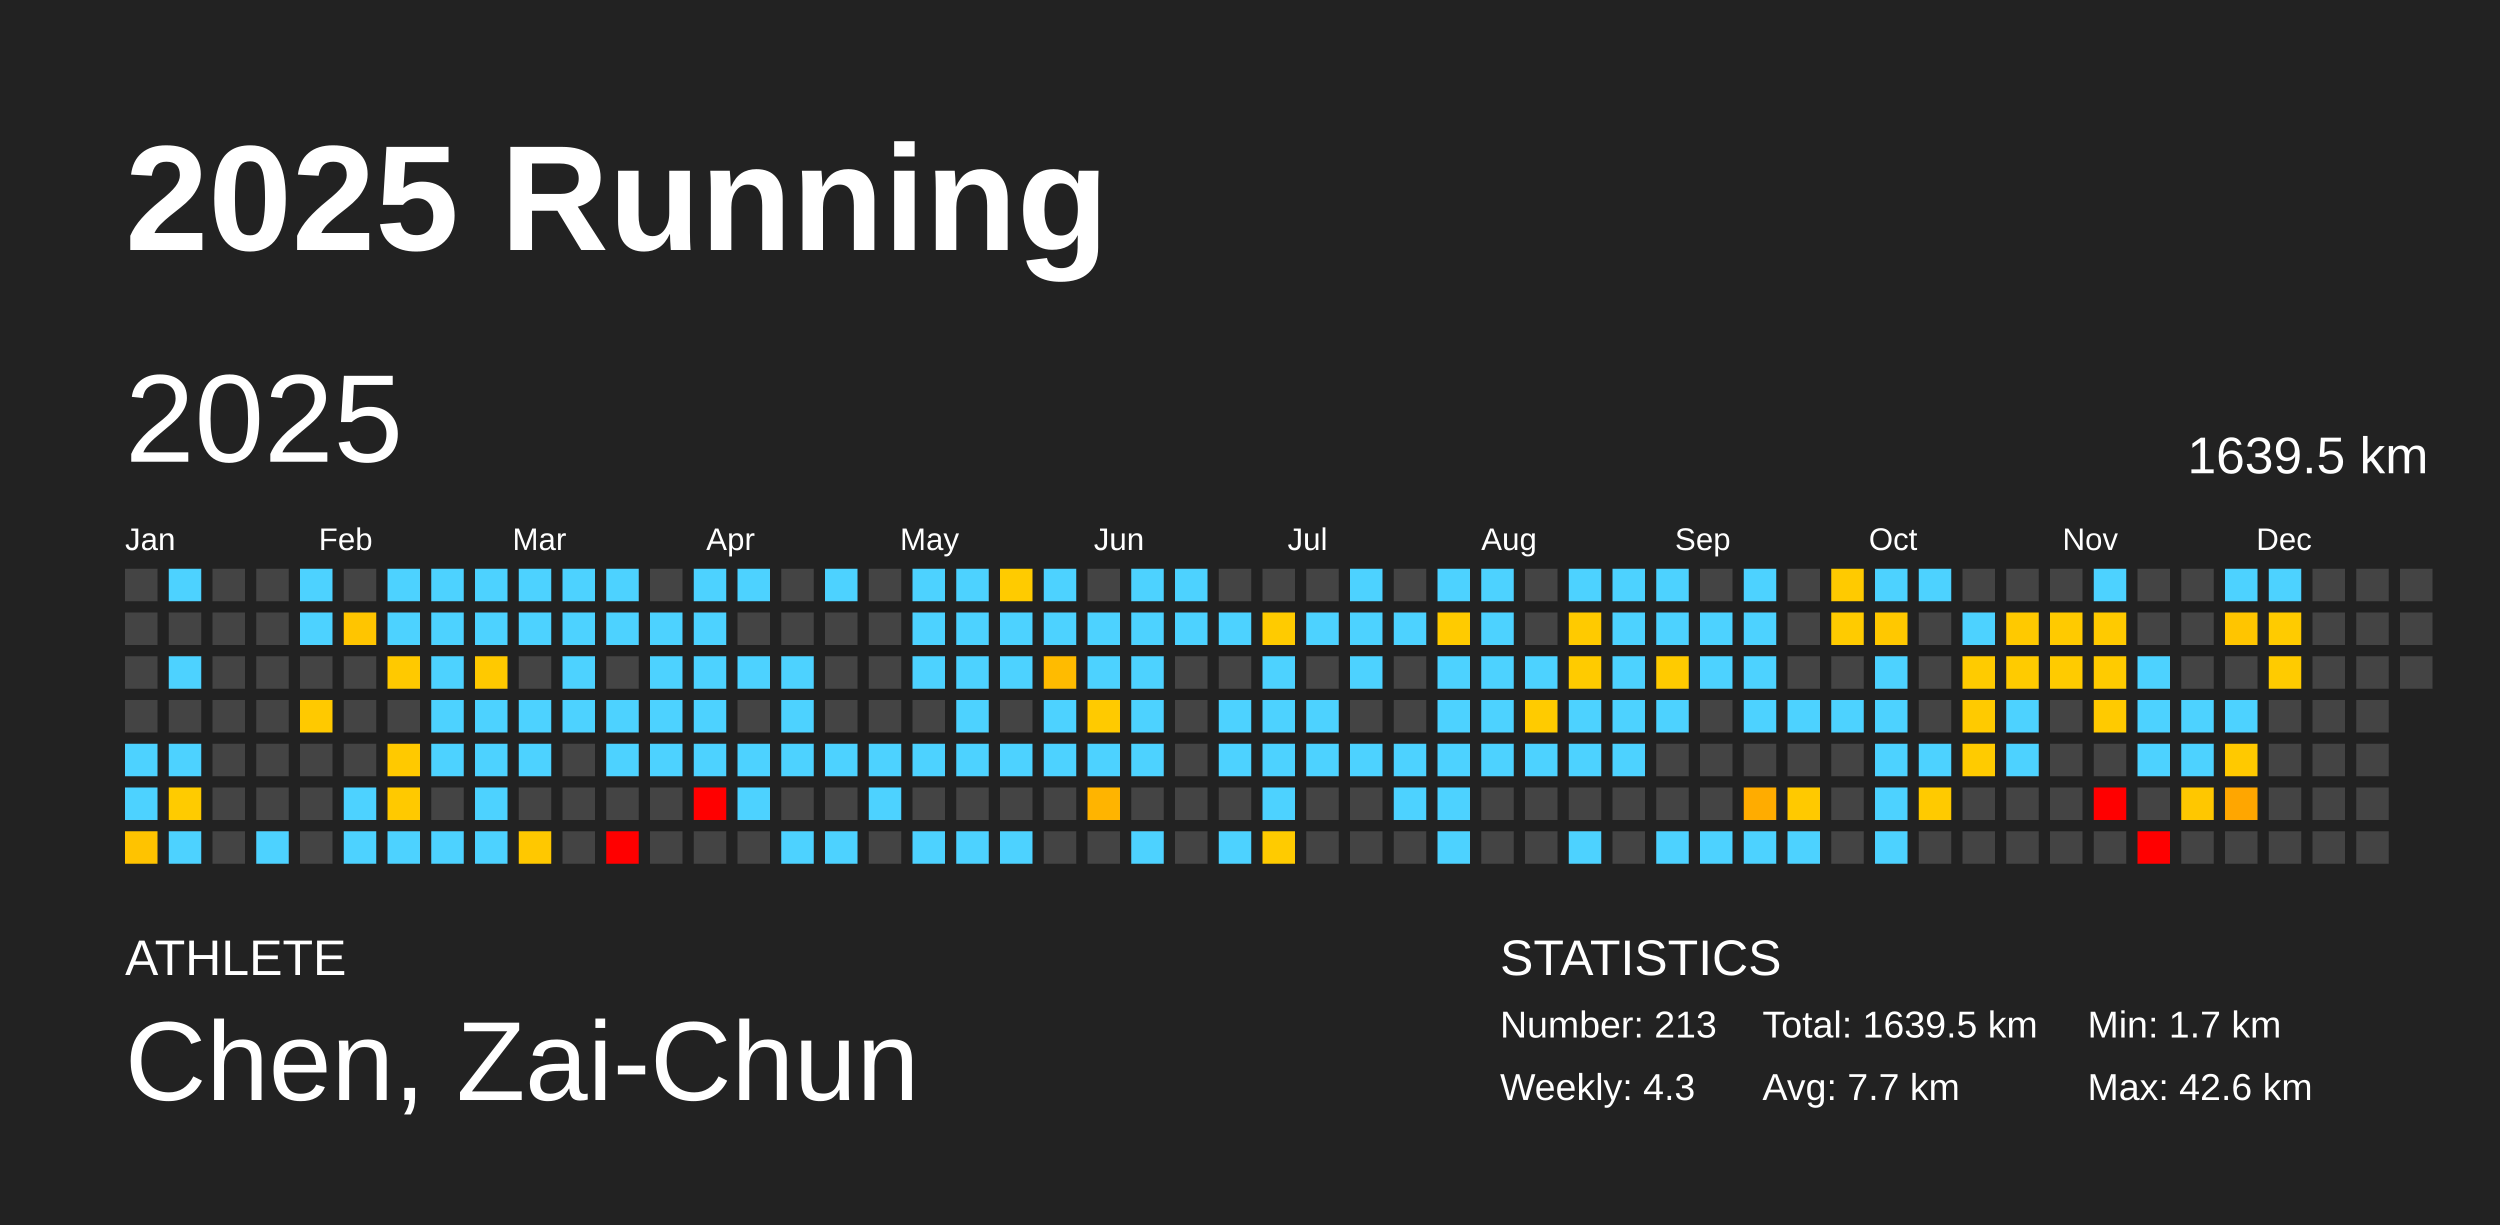
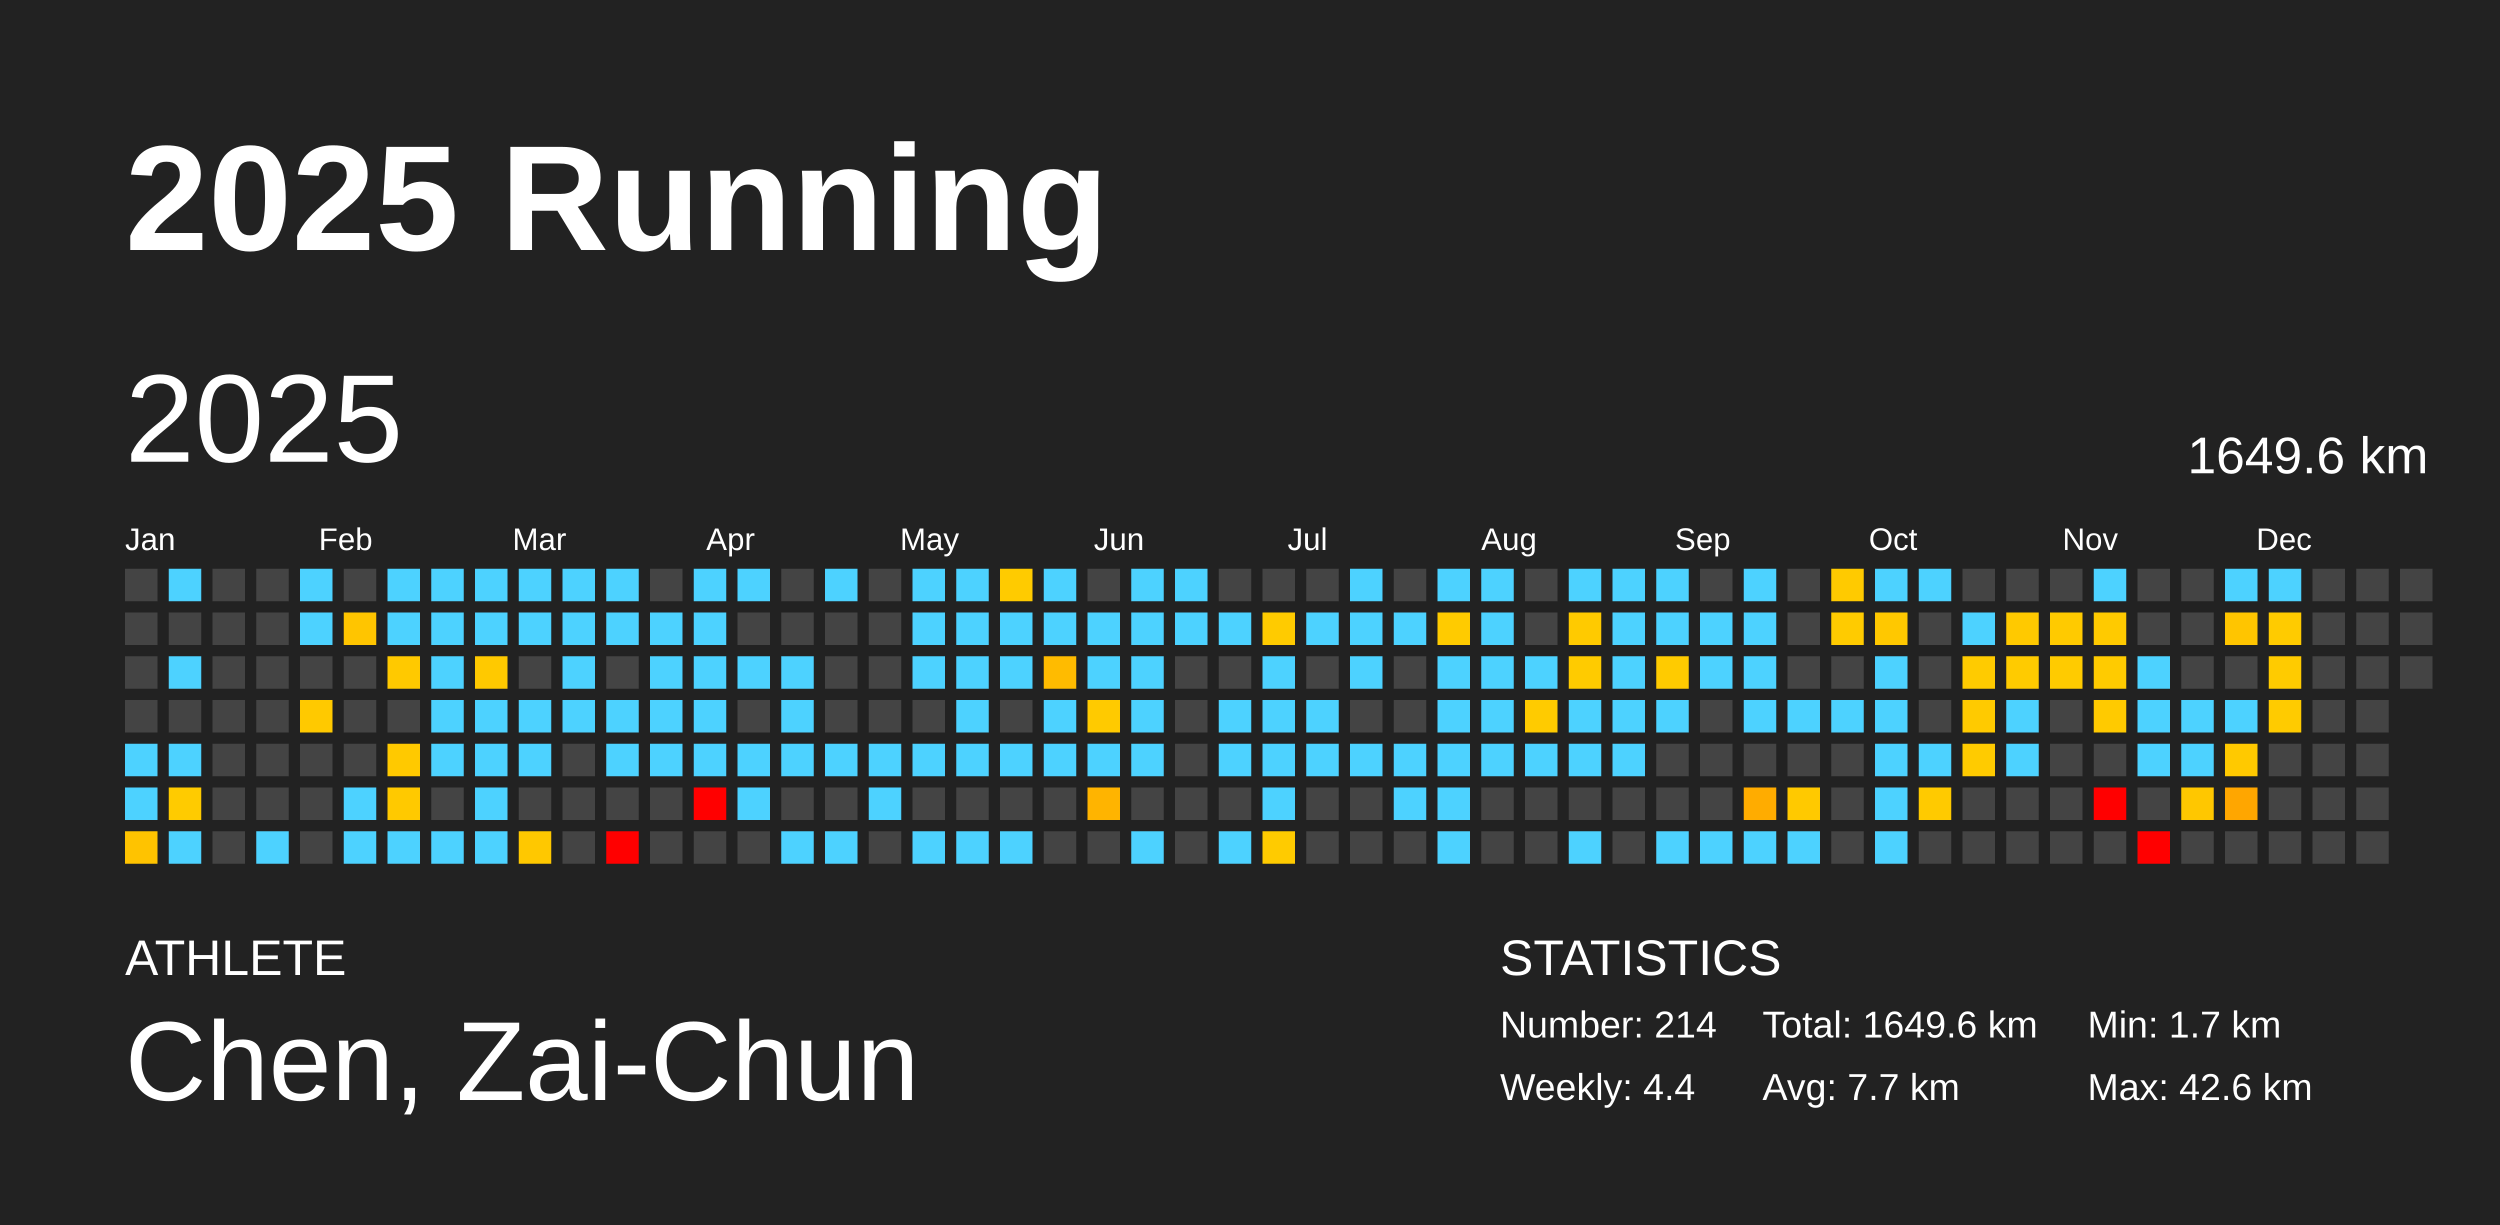
<svg xmlns="http://www.w3.org/2000/svg" baseProfile="full" height="98mm" version="1.1" viewBox="0,0,200,98" width="200mm">
  <defs />
  <rect fill="#222222" height="98" width="200" x="0" y="0" />
  <text fill="#FFFFFF" style="font-size:12px; font-family:Arial; font-weight:bold;" x="10" y="20">2025 Running</text>
  <text fill="#FFFFFF" style="font-size:4px; font-family:Arial" x="10" y="78">ATHLETE</text>
  <text fill="#FFFFFF" style="font-size:9px; font-family:Arial" x="10" y="88">Chen, Zai-Chun</text>
  <text fill="#FFFFFF" style="font-size:4px; font-family:Arial" x="120" y="78">STATISTICS</text>
-   <text fill="#FFFFFF" style="font-size:3px; font-family:Arial" x="120" y="83">Number: 213</text>
-   <text fill="#FFFFFF" style="font-size:3px; font-family:Arial" x="120" y="88">Weekly: 4.3</text>
-   <text fill="#FFFFFF" style="font-size:3px; font-family:Arial" x="141" y="83">Total: 1639.5 km</text>
+   <text fill="#FFFFFF" style="font-size:3px; font-family:Arial" x="120" y="83">Number: 214</text>
+   <text fill="#FFFFFF" style="font-size:3px; font-family:Arial" x="120" y="88">Weekly: 4.4</text>
+   <text fill="#FFFFFF" style="font-size:3px; font-family:Arial" x="141" y="83">Total: 1649.6 km</text>
  <text fill="#FFFFFF" style="font-size:3px; font-family:Arial" x="141" y="88">Avg: 7.7 km</text>
  <text fill="#FFFFFF" style="font-size:3px; font-family:Arial" x="167" y="83">Min: 1.7 km</text>
  <text fill="#FFFFFF" style="font-size:3px; font-family:Arial" x="167" y="88">Max: 42.6 km</text>
  <text dominant-baseline="hanging" fill="#FFFFFF" style="font-size:10.0px; font-family:Arial;" x="10" y="30">2025</text>
-   <text dominant-baseline="hanging" fill="#FFFFFF" style="font-size:4.125px; font-family:Arial;" x="175" y="35">1639.5 km</text>
+   <text dominant-baseline="hanging" fill="#FFFFFF" style="font-size:4.125px; font-family:Arial;" x="175" y="35">1649.6 km</text>
  <text fill="#FFFFFF" style="font-size:2.5px; font-family:Arial" x="10.0" y="44">Jan</text>
  <text fill="#FFFFFF" style="font-size:2.5px; font-family:Arial" x="25.5" y="44">Feb</text>
  <text fill="#FFFFFF" style="font-size:2.5px; font-family:Arial" x="41.0" y="44">Mar</text>
  <text fill="#FFFFFF" style="font-size:2.5px; font-family:Arial" x="56.5" y="44">Apr</text>
  <text fill="#FFFFFF" style="font-size:2.5px; font-family:Arial" x="72.0" y="44">May</text>
  <text fill="#FFFFFF" style="font-size:2.5px; font-family:Arial" x="87.5" y="44">Jun</text>
  <text fill="#FFFFFF" style="font-size:2.5px; font-family:Arial" x="103.0" y="44">Jul</text>
  <text fill="#FFFFFF" style="font-size:2.5px; font-family:Arial" x="118.5" y="44">Aug</text>
  <text fill="#FFFFFF" style="font-size:2.5px; font-family:Arial" x="134.0" y="44">Sep</text>
  <text fill="#FFFFFF" style="font-size:2.5px; font-family:Arial" x="149.5" y="44">Oct</text>
  <text fill="#FFFFFF" style="font-size:2.5px; font-family:Arial" x="165.0" y="44">Nov</text>
  <text fill="#FFFFFF" style="font-size:2.5px; font-family:Arial" x="180.5" y="44">Dec</text>
  <rect fill="#444444" height="2.6" width="2.6" x="10.0" y="45.5" />
  <rect fill="#444444" height="2.6" width="2.6" x="10.0" y="49.0" />
  <rect fill="#444444" height="2.6" width="2.6" x="10.0" y="52.5" />
  <rect fill="#444444" height="2.6" width="2.6" x="10.0" y="56.0" />
  <rect fill="#4dd2ff" height="2.6" width="2.6" x="10.0" y="59.5" />
  <rect fill="#4dd2ff" height="2.6" width="2.6" x="10.0" y="63.0" />
  <rect fill="#ffc300" height="2.6" width="2.6" x="10.0" y="66.5" />
  <rect fill="#4dd2ff" height="2.6" width="2.6" x="13.5" y="45.5" />
  <rect fill="#444444" height="2.6" width="2.6" x="13.5" y="49.0" />
  <rect fill="#4dd2ff" height="2.6" width="2.6" x="13.5" y="52.5" />
  <rect fill="#444444" height="2.6" width="2.6" x="13.5" y="56.0" />
  <rect fill="#4dd2ff" height="2.6" width="2.6" x="13.5" y="59.5" />
  <rect fill="#ffcb00" height="2.6" width="2.6" x="13.5" y="63.0" />
  <rect fill="#4dd2ff" height="2.6" width="2.6" x="13.5" y="66.5" />
  <rect fill="#444444" height="2.6" width="2.6" x="17.0" y="45.5" />
  <rect fill="#444444" height="2.6" width="2.6" x="17.0" y="49.0" />
  <rect fill="#444444" height="2.6" width="2.6" x="17.0" y="52.5" />
  <rect fill="#444444" height="2.6" width="2.6" x="17.0" y="56.0" />
  <rect fill="#444444" height="2.6" width="2.6" x="17.0" y="59.5" />
  <rect fill="#444444" height="2.6" width="2.6" x="17.0" y="63.0" />
  <rect fill="#444444" height="2.6" width="2.6" x="17.0" y="66.5" />
  <rect fill="#444444" height="2.6" width="2.6" x="20.5" y="45.5" />
  <rect fill="#444444" height="2.6" width="2.6" x="20.5" y="49.0" />
  <rect fill="#444444" height="2.6" width="2.6" x="20.5" y="52.5" />
  <rect fill="#444444" height="2.6" width="2.6" x="20.5" y="56.0" />
  <rect fill="#444444" height="2.6" width="2.6" x="20.5" y="59.5" />
  <rect fill="#444444" height="2.6" width="2.6" x="20.5" y="63.0" />
  <rect fill="#4dd2ff" height="2.6" width="2.6" x="20.5" y="66.5" />
  <rect fill="#4dd2ff" height="2.6" width="2.6" x="24.0" y="45.5" />
  <rect fill="#4dd2ff" height="2.6" width="2.6" x="24.0" y="49.0" />
  <rect fill="#444444" height="2.6" width="2.6" x="24.0" y="52.5" />
  <rect fill="#ffc900" height="2.6" width="2.6" x="24.0" y="56.0" />
  <rect fill="#444444" height="2.6" width="2.6" x="24.0" y="59.5" />
  <rect fill="#444444" height="2.6" width="2.6" x="24.0" y="63.0" />
  <rect fill="#444444" height="2.6" width="2.6" x="24.0" y="66.5" />
  <rect fill="#444444" height="2.6" width="2.6" x="27.5" y="45.5" />
  <rect fill="#ffc500" height="2.6" width="2.6" x="27.5" y="49.0" />
  <rect fill="#444444" height="2.6" width="2.6" x="27.5" y="52.5" />
  <rect fill="#444444" height="2.6" width="2.6" x="27.5" y="56.0" />
  <rect fill="#444444" height="2.6" width="2.6" x="27.5" y="59.5" />
  <rect fill="#4dd2ff" height="2.6" width="2.6" x="27.5" y="63.0" />
  <rect fill="#4dd2ff" height="2.6" width="2.6" x="27.5" y="66.5" />
  <rect fill="#4dd2ff" height="2.6" width="2.6" x="31.0" y="45.5" />
  <rect fill="#4dd2ff" height="2.6" width="2.6" x="31.0" y="49.0" />
  <rect fill="#ffc900" height="2.6" width="2.6" x="31.0" y="52.5" />
  <rect fill="#444444" height="2.6" width="2.6" x="31.0" y="56.0" />
  <rect fill="#ffc900" height="2.6" width="2.6" x="31.0" y="59.5" />
  <rect fill="#ffc900" height="2.6" width="2.6" x="31.0" y="63.0" />
  <rect fill="#4dd2ff" height="2.6" width="2.6" x="31.0" y="66.5" />
  <rect fill="#4dd2ff" height="2.6" width="2.6" x="34.5" y="45.5" />
  <rect fill="#4dd2ff" height="2.6" width="2.6" x="34.5" y="49.0" />
  <rect fill="#4dd2ff" height="2.6" width="2.6" x="34.5" y="52.5" />
  <rect fill="#4dd2ff" height="2.6" width="2.6" x="34.5" y="56.0" />
  <rect fill="#4dd2ff" height="2.6" width="2.6" x="34.5" y="59.5" />
  <rect fill="#444444" height="2.6" width="2.6" x="34.5" y="63.0" />
  <rect fill="#4dd2ff" height="2.6" width="2.6" x="34.5" y="66.5" />
  <rect fill="#4dd2ff" height="2.6" width="2.6" x="38.0" y="45.5" />
  <rect fill="#4dd2ff" height="2.6" width="2.6" x="38.0" y="49.0" />
  <rect fill="#ffc900" height="2.6" width="2.6" x="38.0" y="52.5" />
  <rect fill="#4dd2ff" height="2.6" width="2.6" x="38.0" y="56.0" />
  <rect fill="#4dd2ff" height="2.6" width="2.6" x="38.0" y="59.5" />
  <rect fill="#4dd2ff" height="2.6" width="2.6" x="38.0" y="63.0" />
  <rect fill="#4dd2ff" height="2.6" width="2.6" x="38.0" y="66.5" />
  <rect fill="#4dd2ff" height="2.6" width="2.6" x="41.5" y="45.5" />
  <rect fill="#4dd2ff" height="2.6" width="2.6" x="41.5" y="49.0" />
  <rect fill="#444444" height="2.6" width="2.6" x="41.5" y="52.5" />
  <rect fill="#4dd2ff" height="2.6" width="2.6" x="41.5" y="56.0" />
  <rect fill="#4dd2ff" height="2.6" width="2.6" x="41.5" y="59.5" />
  <rect fill="#444444" height="2.6" width="2.6" x="41.5" y="63.0" />
  <rect fill="#ffc800" height="2.6" width="2.6" x="41.5" y="66.5" />
  <rect fill="#4dd2ff" height="2.6" width="2.6" x="45.0" y="45.5" />
  <rect fill="#4dd2ff" height="2.6" width="2.6" x="45.0" y="49.0" />
  <rect fill="#4dd2ff" height="2.6" width="2.6" x="45.0" y="52.5" />
  <rect fill="#4dd2ff" height="2.6" width="2.6" x="45.0" y="56.0" />
  <rect fill="#444444" height="2.6" width="2.6" x="45.0" y="59.5" />
  <rect fill="#444444" height="2.6" width="2.6" x="45.0" y="63.0" />
  <rect fill="#444444" height="2.6" width="2.6" x="45.0" y="66.5" />
  <rect fill="#4dd2ff" height="2.6" width="2.6" x="48.5" y="45.5" />
  <rect fill="#4dd2ff" height="2.6" width="2.6" x="48.5" y="49.0" />
  <rect fill="#444444" height="2.6" width="2.6" x="48.5" y="52.5" />
  <rect fill="#4dd2ff" height="2.6" width="2.6" x="48.5" y="56.0" />
  <rect fill="#4dd2ff" height="2.6" width="2.6" x="48.5" y="59.5" />
  <rect fill="#444444" height="2.6" width="2.6" x="48.5" y="63.0" />
  <rect fill="red" height="2.6" width="2.6" x="48.5" y="66.5" />
  <rect fill="#444444" height="2.6" width="2.6" x="52.0" y="45.5" />
  <rect fill="#4dd2ff" height="2.6" width="2.6" x="52.0" y="49.0" />
  <rect fill="#4dd2ff" height="2.6" width="2.6" x="52.0" y="52.5" />
  <rect fill="#4dd2ff" height="2.6" width="2.6" x="52.0" y="56.0" />
  <rect fill="#4dd2ff" height="2.6" width="2.6" x="52.0" y="59.5" />
  <rect fill="#444444" height="2.6" width="2.6" x="52.0" y="63.0" />
  <rect fill="#444444" height="2.6" width="2.6" x="52.0" y="66.5" />
  <rect fill="#4dd2ff" height="2.6" width="2.6" x="55.5" y="45.5" />
  <rect fill="#4dd2ff" height="2.6" width="2.6" x="55.5" y="49.0" />
  <rect fill="#4dd2ff" height="2.6" width="2.6" x="55.5" y="52.5" />
  <rect fill="#4dd2ff" height="2.6" width="2.6" x="55.5" y="56.0" />
  <rect fill="#4dd2ff" height="2.6" width="2.6" x="55.5" y="59.5" />
  <rect fill="red" height="2.6" width="2.6" x="55.5" y="63.0" />
  <rect fill="#444444" height="2.6" width="2.6" x="55.5" y="66.5" />
  <rect fill="#4dd2ff" height="2.6" width="2.6" x="59.0" y="45.5" />
  <rect fill="#444444" height="2.6" width="2.6" x="59.0" y="49.0" />
  <rect fill="#4dd2ff" height="2.6" width="2.6" x="59.0" y="52.5" />
  <rect fill="#444444" height="2.6" width="2.6" x="59.0" y="56.0" />
  <rect fill="#4dd2ff" height="2.6" width="2.6" x="59.0" y="59.5" />
  <rect fill="#4dd2ff" height="2.6" width="2.6" x="59.0" y="63.0" />
  <rect fill="#444444" height="2.6" width="2.6" x="59.0" y="66.5" />
  <rect fill="#444444" height="2.6" width="2.6" x="62.5" y="45.5" />
  <rect fill="#444444" height="2.6" width="2.6" x="62.5" y="49.0" />
  <rect fill="#4dd2ff" height="2.6" width="2.6" x="62.5" y="52.5" />
  <rect fill="#4dd2ff" height="2.6" width="2.6" x="62.5" y="56.0" />
  <rect fill="#4dd2ff" height="2.6" width="2.6" x="62.5" y="59.5" />
  <rect fill="#444444" height="2.6" width="2.6" x="62.5" y="63.0" />
  <rect fill="#4dd2ff" height="2.6" width="2.6" x="62.5" y="66.5" />
  <rect fill="#4dd2ff" height="2.6" width="2.6" x="66.0" y="45.5" />
  <rect fill="#444444" height="2.6" width="2.6" x="66.0" y="49.0" />
  <rect fill="#444444" height="2.6" width="2.6" x="66.0" y="52.5" />
  <rect fill="#444444" height="2.6" width="2.6" x="66.0" y="56.0" />
  <rect fill="#4dd2ff" height="2.6" width="2.6" x="66.0" y="59.5" />
  <rect fill="#444444" height="2.6" width="2.6" x="66.0" y="63.0" />
  <rect fill="#4dd2ff" height="2.6" width="2.6" x="66.0" y="66.5" />
  <rect fill="#444444" height="2.6" width="2.6" x="69.5" y="45.5" />
  <rect fill="#444444" height="2.6" width="2.6" x="69.5" y="49.0" />
  <rect fill="#444444" height="2.6" width="2.6" x="69.5" y="52.5" />
  <rect fill="#444444" height="2.6" width="2.6" x="69.5" y="56.0" />
  <rect fill="#4dd2ff" height="2.6" width="2.6" x="69.5" y="59.5" />
  <rect fill="#4dd2ff" height="2.6" width="2.6" x="69.5" y="63.0" />
  <rect fill="#444444" height="2.6" width="2.6" x="69.5" y="66.5" />
  <rect fill="#4dd2ff" height="2.6" width="2.6" x="73.0" y="45.5" />
  <rect fill="#4dd2ff" height="2.6" width="2.6" x="73.0" y="49.0" />
  <rect fill="#4dd2ff" height="2.6" width="2.6" x="73.0" y="52.5" />
  <rect fill="#444444" height="2.6" width="2.6" x="73.0" y="56.0" />
  <rect fill="#4dd2ff" height="2.6" width="2.6" x="73.0" y="59.5" />
  <rect fill="#444444" height="2.6" width="2.6" x="73.0" y="63.0" />
  <rect fill="#4dd2ff" height="2.6" width="2.6" x="73.0" y="66.5" />
  <rect fill="#4dd2ff" height="2.6" width="2.6" x="76.5" y="45.5" />
  <rect fill="#4dd2ff" height="2.6" width="2.6" x="76.5" y="49.0" />
  <rect fill="#4dd2ff" height="2.6" width="2.6" x="76.5" y="52.5" />
  <rect fill="#4dd2ff" height="2.6" width="2.6" x="76.5" y="56.0" />
  <rect fill="#4dd2ff" height="2.6" width="2.6" x="76.5" y="59.5" />
  <rect fill="#444444" height="2.6" width="2.6" x="76.5" y="63.0" />
  <rect fill="#4dd2ff" height="2.6" width="2.6" x="76.5" y="66.5" />
  <rect fill="#ffcb00" height="2.6" width="2.6" x="80.0" y="45.5" />
  <rect fill="#4dd2ff" height="2.6" width="2.6" x="80.0" y="49.0" />
  <rect fill="#4dd2ff" height="2.6" width="2.6" x="80.0" y="52.5" />
  <rect fill="#444444" height="2.6" width="2.6" x="80.0" y="56.0" />
  <rect fill="#4dd2ff" height="2.6" width="2.6" x="80.0" y="59.5" />
  <rect fill="#444444" height="2.6" width="2.6" x="80.0" y="63.0" />
  <rect fill="#4dd2ff" height="2.6" width="2.6" x="80.0" y="66.5" />
  <rect fill="#4dd2ff" height="2.6" width="2.6" x="83.5" y="45.5" />
  <rect fill="#4dd2ff" height="2.6" width="2.6" x="83.5" y="49.0" />
  <rect fill="#ffbb00" height="2.6" width="2.6" x="83.5" y="52.5" />
  <rect fill="#4dd2ff" height="2.6" width="2.6" x="83.5" y="56.0" />
  <rect fill="#4dd2ff" height="2.6" width="2.6" x="83.5" y="59.5" />
  <rect fill="#444444" height="2.6" width="2.6" x="83.5" y="63.0" />
  <rect fill="#444444" height="2.6" width="2.6" x="83.5" y="66.5" />
  <rect fill="#444444" height="2.6" width="2.6" x="87.0" y="45.5" />
  <rect fill="#4dd2ff" height="2.6" width="2.6" x="87.0" y="49.0" />
  <rect fill="#4dd2ff" height="2.6" width="2.6" x="87.0" y="52.5" />
  <rect fill="#ffca00" height="2.6" width="2.6" x="87.0" y="56.0" />
  <rect fill="#4dd2ff" height="2.6" width="2.6" x="87.0" y="59.5" />
  <rect fill="#ffb400" height="2.6" width="2.6" x="87.0" y="63.0" />
  <rect fill="#444444" height="2.6" width="2.6" x="87.0" y="66.5" />
  <rect fill="#4dd2ff" height="2.6" width="2.6" x="90.5" y="45.5" />
  <rect fill="#4dd2ff" height="2.6" width="2.6" x="90.5" y="49.0" />
  <rect fill="#4dd2ff" height="2.6" width="2.6" x="90.5" y="52.5" />
  <rect fill="#4dd2ff" height="2.6" width="2.6" x="90.5" y="56.0" />
  <rect fill="#4dd2ff" height="2.6" width="2.6" x="90.5" y="59.5" />
  <rect fill="#444444" height="2.6" width="2.6" x="90.5" y="63.0" />
  <rect fill="#4dd2ff" height="2.6" width="2.6" x="90.5" y="66.5" />
  <rect fill="#4dd2ff" height="2.6" width="2.6" x="94.0" y="45.5" />
  <rect fill="#4dd2ff" height="2.6" width="2.6" x="94.0" y="49.0" />
  <rect fill="#444444" height="2.6" width="2.6" x="94.0" y="52.5" />
  <rect fill="#444444" height="2.6" width="2.6" x="94.0" y="56.0" />
  <rect fill="#444444" height="2.6" width="2.6" x="94.0" y="59.5" />
  <rect fill="#444444" height="2.6" width="2.6" x="94.0" y="63.0" />
  <rect fill="#444444" height="2.6" width="2.6" x="94.0" y="66.5" />
  <rect fill="#444444" height="2.6" width="2.6" x="97.5" y="45.5" />
  <rect fill="#4dd2ff" height="2.6" width="2.6" x="97.5" y="49.0" />
  <rect fill="#444444" height="2.6" width="2.6" x="97.5" y="52.5" />
  <rect fill="#4dd2ff" height="2.6" width="2.6" x="97.5" y="56.0" />
  <rect fill="#4dd2ff" height="2.6" width="2.6" x="97.5" y="59.5" />
  <rect fill="#444444" height="2.6" width="2.6" x="97.5" y="63.0" />
  <rect fill="#4dd2ff" height="2.6" width="2.6" x="97.5" y="66.5" />
  <rect fill="#444444" height="2.6" width="2.6" x="101.0" y="45.5" />
  <rect fill="#ffcb00" height="2.6" width="2.6" x="101.0" y="49.0" />
  <rect fill="#4dd2ff" height="2.6" width="2.6" x="101.0" y="52.5" />
  <rect fill="#4dd2ff" height="2.6" width="2.6" x="101.0" y="56.0" />
  <rect fill="#4dd2ff" height="2.6" width="2.6" x="101.0" y="59.5" />
  <rect fill="#4dd2ff" height="2.6" width="2.6" x="101.0" y="63.0" />
  <rect fill="#ffcb00" height="2.6" width="2.6" x="101.0" y="66.5" />
  <rect fill="#444444" height="2.6" width="2.6" x="104.5" y="45.5" />
  <rect fill="#4dd2ff" height="2.6" width="2.6" x="104.5" y="49.0" />
  <rect fill="#444444" height="2.6" width="2.6" x="104.5" y="52.5" />
  <rect fill="#4dd2ff" height="2.6" width="2.6" x="104.5" y="56.0" />
  <rect fill="#4dd2ff" height="2.6" width="2.6" x="104.5" y="59.5" />
  <rect fill="#444444" height="2.6" width="2.6" x="104.5" y="63.0" />
  <rect fill="#444444" height="2.6" width="2.6" x="104.5" y="66.5" />
  <rect fill="#4dd2ff" height="2.6" width="2.6" x="108.0" y="45.5" />
  <rect fill="#4dd2ff" height="2.6" width="2.6" x="108.0" y="49.0" />
  <rect fill="#4dd2ff" height="2.6" width="2.6" x="108.0" y="52.5" />
  <rect fill="#444444" height="2.6" width="2.6" x="108.0" y="56.0" />
  <rect fill="#4dd2ff" height="2.6" width="2.6" x="108.0" y="59.5" />
  <rect fill="#444444" height="2.6" width="2.6" x="108.0" y="63.0" />
  <rect fill="#444444" height="2.6" width="2.6" x="108.0" y="66.5" />
  <rect fill="#444444" height="2.6" width="2.6" x="111.5" y="45.5" />
  <rect fill="#4dd2ff" height="2.6" width="2.6" x="111.5" y="49.0" />
  <rect fill="#444444" height="2.6" width="2.6" x="111.5" y="52.5" />
  <rect fill="#444444" height="2.6" width="2.6" x="111.5" y="56.0" />
  <rect fill="#4dd2ff" height="2.6" width="2.6" x="111.5" y="59.5" />
  <rect fill="#4dd2ff" height="2.6" width="2.6" x="111.5" y="63.0" />
  <rect fill="#444444" height="2.6" width="2.6" x="111.5" y="66.5" />
  <rect fill="#4dd2ff" height="2.6" width="2.6" x="115.0" y="45.5" />
  <rect fill="#ffcb00" height="2.6" width="2.6" x="115.0" y="49.0" />
  <rect fill="#4dd2ff" height="2.6" width="2.6" x="115.0" y="52.5" />
  <rect fill="#4dd2ff" height="2.6" width="2.6" x="115.0" y="56.0" />
  <rect fill="#4dd2ff" height="2.6" width="2.6" x="115.0" y="59.5" />
  <rect fill="#4dd2ff" height="2.6" width="2.6" x="115.0" y="63.0" />
  <rect fill="#4dd2ff" height="2.6" width="2.6" x="115.0" y="66.5" />
  <rect fill="#4dd2ff" height="2.6" width="2.6" x="118.5" y="45.5" />
  <rect fill="#4dd2ff" height="2.6" width="2.6" x="118.5" y="49.0" />
  <rect fill="#4dd2ff" height="2.6" width="2.6" x="118.5" y="52.5" />
  <rect fill="#4dd2ff" height="2.6" width="2.6" x="118.5" y="56.0" />
  <rect fill="#4dd2ff" height="2.6" width="2.6" x="118.5" y="59.5" />
  <rect fill="#444444" height="2.6" width="2.6" x="118.5" y="63.0" />
  <rect fill="#444444" height="2.6" width="2.6" x="118.5" y="66.5" />
  <rect fill="#444444" height="2.6" width="2.6" x="122.0" y="45.5" />
  <rect fill="#444444" height="2.6" width="2.6" x="122.0" y="49.0" />
  <rect fill="#4dd2ff" height="2.6" width="2.6" x="122.0" y="52.5" />
  <rect fill="#ffcb00" height="2.6" width="2.6" x="122.0" y="56.0" />
  <rect fill="#4dd2ff" height="2.6" width="2.6" x="122.0" y="59.5" />
  <rect fill="#444444" height="2.6" width="2.6" x="122.0" y="63.0" />
  <rect fill="#444444" height="2.6" width="2.6" x="122.0" y="66.5" />
  <rect fill="#4dd2ff" height="2.6" width="2.6" x="125.5" y="45.5" />
  <rect fill="#ffca00" height="2.6" width="2.6" x="125.5" y="49.0" />
  <rect fill="#ffcb00" height="2.6" width="2.6" x="125.5" y="52.5" />
  <rect fill="#4dd2ff" height="2.6" width="2.6" x="125.5" y="56.0" />
  <rect fill="#4dd2ff" height="2.6" width="2.6" x="125.5" y="59.5" />
  <rect fill="#444444" height="2.6" width="2.6" x="125.5" y="63.0" />
  <rect fill="#4dd2ff" height="2.6" width="2.6" x="125.5" y="66.5" />
  <rect fill="#4dd2ff" height="2.6" width="2.6" x="129.0" y="45.5" />
  <rect fill="#4dd2ff" height="2.6" width="2.6" x="129.0" y="49.0" />
  <rect fill="#4dd2ff" height="2.6" width="2.6" x="129.0" y="52.5" />
  <rect fill="#4dd2ff" height="2.6" width="2.6" x="129.0" y="56.0" />
  <rect fill="#4dd2ff" height="2.6" width="2.6" x="129.0" y="59.5" />
  <rect fill="#444444" height="2.6" width="2.6" x="129.0" y="63.0" />
  <rect fill="#444444" height="2.6" width="2.6" x="129.0" y="66.5" />
  <rect fill="#4dd2ff" height="2.6" width="2.6" x="132.5" y="45.5" />
  <rect fill="#4dd2ff" height="2.6" width="2.6" x="132.5" y="49.0" />
  <rect fill="#ffcb00" height="2.6" width="2.6" x="132.5" y="52.5" />
  <rect fill="#4dd2ff" height="2.6" width="2.6" x="132.5" y="56.0" />
  <rect fill="#444444" height="2.6" width="2.6" x="132.5" y="59.5" />
  <rect fill="#444444" height="2.6" width="2.6" x="132.5" y="63.0" />
  <rect fill="#4dd2ff" height="2.6" width="2.6" x="132.5" y="66.5" />
  <rect fill="#444444" height="2.6" width="2.6" x="136.0" y="45.5" />
  <rect fill="#4dd2ff" height="2.6" width="2.6" x="136.0" y="49.0" />
  <rect fill="#4dd2ff" height="2.6" width="2.6" x="136.0" y="52.5" />
  <rect fill="#444444" height="2.6" width="2.6" x="136.0" y="56.0" />
  <rect fill="#444444" height="2.6" width="2.6" x="136.0" y="59.5" />
  <rect fill="#444444" height="2.6" width="2.6" x="136.0" y="63.0" />
  <rect fill="#4dd2ff" height="2.6" width="2.6" x="136.0" y="66.5" />
  <rect fill="#4dd2ff" height="2.6" width="2.6" x="139.5" y="45.5" />
  <rect fill="#4dd2ff" height="2.6" width="2.6" x="139.5" y="49.0" />
  <rect fill="#4dd2ff" height="2.6" width="2.6" x="139.5" y="52.5" />
  <rect fill="#4dd2ff" height="2.6" width="2.6" x="139.5" y="56.0" />
  <rect fill="#444444" height="2.6" width="2.6" x="139.5" y="59.5" />
  <rect fill="#ffac00" height="2.6" width="2.6" x="139.5" y="63.0" />
  <rect fill="#4dd2ff" height="2.6" width="2.6" x="139.5" y="66.5" />
  <rect fill="#444444" height="2.6" width="2.6" x="143.0" y="45.5" />
  <rect fill="#444444" height="2.6" width="2.6" x="143.0" y="49.0" />
  <rect fill="#444444" height="2.6" width="2.6" x="143.0" y="52.5" />
  <rect fill="#4dd2ff" height="2.6" width="2.6" x="143.0" y="56.0" />
  <rect fill="#444444" height="2.6" width="2.6" x="143.0" y="59.5" />
  <rect fill="#ffc900" height="2.6" width="2.6" x="143.0" y="63.0" />
  <rect fill="#4dd2ff" height="2.6" width="2.6" x="143.0" y="66.5" />
  <rect fill="#ffca00" height="2.6" width="2.6" x="146.5" y="45.5" />
  <rect fill="#ffcb00" height="2.6" width="2.6" x="146.5" y="49.0" />
  <rect fill="#444444" height="2.6" width="2.6" x="146.5" y="52.5" />
  <rect fill="#4dd2ff" height="2.6" width="2.6" x="146.5" y="56.0" />
  <rect fill="#444444" height="2.6" width="2.6" x="146.5" y="59.5" />
  <rect fill="#444444" height="2.6" width="2.6" x="146.5" y="63.0" />
  <rect fill="#444444" height="2.6" width="2.6" x="146.5" y="66.5" />
  <rect fill="#4dd2ff" height="2.6" width="2.6" x="150.0" y="45.5" />
  <rect fill="#ffc800" height="2.6" width="2.6" x="150.0" y="49.0" />
  <rect fill="#4dd2ff" height="2.6" width="2.6" x="150.0" y="52.5" />
  <rect fill="#4dd2ff" height="2.6" width="2.6" x="150.0" y="56.0" />
  <rect fill="#4dd2ff" height="2.6" width="2.6" x="150.0" y="59.5" />
  <rect fill="#4dd2ff" height="2.6" width="2.6" x="150.0" y="63.0" />
  <rect fill="#4dd2ff" height="2.6" width="2.6" x="150.0" y="66.5" />
  <rect fill="#4dd2ff" height="2.6" width="2.6" x="153.5" y="45.5" />
  <rect fill="#444444" height="2.6" width="2.6" x="153.5" y="49.0" />
  <rect fill="#444444" height="2.6" width="2.6" x="153.5" y="52.5" />
  <rect fill="#444444" height="2.6" width="2.6" x="153.5" y="56.0" />
  <rect fill="#4dd2ff" height="2.6" width="2.6" x="153.5" y="59.5" />
  <rect fill="#ffca00" height="2.6" width="2.6" x="153.5" y="63.0" />
  <rect fill="#444444" height="2.6" width="2.6" x="153.5" y="66.5" />
  <rect fill="#444444" height="2.6" width="2.6" x="157.0" y="45.5" />
  <rect fill="#4dd2ff" height="2.6" width="2.6" x="157.0" y="49.0" />
  <rect fill="#ffcb00" height="2.6" width="2.6" x="157.0" y="52.5" />
  <rect fill="#ffca00" height="2.6" width="2.6" x="157.0" y="56.0" />
  <rect fill="#ffcb00" height="2.6" width="2.6" x="157.0" y="59.5" />
  <rect fill="#444444" height="2.6" width="2.6" x="157.0" y="63.0" />
  <rect fill="#444444" height="2.6" width="2.6" x="157.0" y="66.5" />
  <rect fill="#444444" height="2.6" width="2.6" x="160.5" y="45.5" />
  <rect fill="#ffc900" height="2.6" width="2.6" x="160.5" y="49.0" />
  <rect fill="#ffcb00" height="2.6" width="2.6" x="160.5" y="52.5" />
  <rect fill="#4dd2ff" height="2.6" width="2.6" x="160.5" y="56.0" />
  <rect fill="#4dd2ff" height="2.6" width="2.6" x="160.5" y="59.5" />
  <rect fill="#444444" height="2.6" width="2.6" x="160.5" y="63.0" />
  <rect fill="#444444" height="2.6" width="2.6" x="160.5" y="66.5" />
  <rect fill="#444444" height="2.6" width="2.6" x="164.0" y="45.5" />
  <rect fill="#ffca00" height="2.6" width="2.6" x="164.0" y="49.0" />
  <rect fill="#ffcb00" height="2.6" width="2.6" x="164.0" y="52.5" />
  <rect fill="#444444" height="2.6" width="2.6" x="164.0" y="56.0" />
  <rect fill="#444444" height="2.6" width="2.6" x="164.0" y="59.5" />
  <rect fill="#444444" height="2.6" width="2.6" x="164.0" y="63.0" />
  <rect fill="#444444" height="2.6" width="2.6" x="164.0" y="66.5" />
  <rect fill="#4dd2ff" height="2.6" width="2.6" x="167.5" y="45.5" />
  <rect fill="#ffca00" height="2.6" width="2.6" x="167.5" y="49.0" />
  <rect fill="#ffcb00" height="2.6" width="2.6" x="167.5" y="52.5" />
  <rect fill="#ffca00" height="2.6" width="2.6" x="167.5" y="56.0" />
  <rect fill="#444444" height="2.6" width="2.6" x="167.5" y="59.5" />
  <rect fill="red" height="2.6" width="2.6" x="167.5" y="63.0" />
  <rect fill="#444444" height="2.6" width="2.6" x="167.5" y="66.5" />
  <rect fill="#444444" height="2.6" width="2.6" x="171.0" y="45.5" />
  <rect fill="#444444" height="2.6" width="2.6" x="171.0" y="49.0" />
  <rect fill="#4dd2ff" height="2.6" width="2.6" x="171.0" y="52.5" />
  <rect fill="#4dd2ff" height="2.6" width="2.6" x="171.0" y="56.0" />
  <rect fill="#4dd2ff" height="2.6" width="2.6" x="171.0" y="59.5" />
  <rect fill="#444444" height="2.6" width="2.6" x="171.0" y="63.0" />
  <rect fill="red" height="2.6" width="2.6" x="171.0" y="66.5" />
  <rect fill="#444444" height="2.6" width="2.6" x="174.5" y="45.5" />
  <rect fill="#444444" height="2.6" width="2.6" x="174.5" y="49.0" />
  <rect fill="#444444" height="2.6" width="2.6" x="174.5" y="52.5" />
  <rect fill="#4dd2ff" height="2.6" width="2.6" x="174.5" y="56.0" />
  <rect fill="#4dd2ff" height="2.6" width="2.6" x="174.5" y="59.5" />
  <rect fill="#ffc700" height="2.6" width="2.6" x="174.5" y="63.0" />
  <rect fill="#444444" height="2.6" width="2.6" x="174.5" y="66.5" />
  <rect fill="#4dd2ff" height="2.6" width="2.6" x="178.0" y="45.5" />
  <rect fill="#ffc500" height="2.6" width="2.6" x="178.0" y="49.0" />
  <rect fill="#444444" height="2.6" width="2.6" x="178.0" y="52.5" />
  <rect fill="#4dd2ff" height="2.6" width="2.6" x="178.0" y="56.0" />
  <rect fill="#ffc900" height="2.6" width="2.6" x="178.0" y="59.5" />
  <rect fill="#ffa600" height="2.6" width="2.6" x="178.0" y="63.0" />
  <rect fill="#444444" height="2.6" width="2.6" x="178.0" y="66.5" />
  <rect fill="#4dd2ff" height="2.6" width="2.6" x="181.5" y="45.5" />
  <rect fill="#ffcb00" height="2.6" width="2.6" x="181.5" y="49.0" />
  <rect fill="#ffcb00" height="2.6" width="2.6" x="181.5" y="52.5" />
-   <rect fill="#444444" height="2.6" width="2.6" x="181.5" y="56.0" />
+   <rect fill="#ffcb00" height="2.6" width="2.6" x="181.5" y="56.0" />
  <rect fill="#444444" height="2.6" width="2.6" x="181.5" y="59.5" />
  <rect fill="#444444" height="2.6" width="2.6" x="181.5" y="63.0" />
  <rect fill="#444444" height="2.6" width="2.6" x="181.5" y="66.5" />
  <rect fill="#444444" height="2.6" width="2.6" x="185.0" y="45.5" />
  <rect fill="#444444" height="2.6" width="2.6" x="185.0" y="49.0" />
  <rect fill="#444444" height="2.6" width="2.6" x="185.0" y="52.5" />
  <rect fill="#444444" height="2.6" width="2.6" x="185.0" y="56.0" />
  <rect fill="#444444" height="2.6" width="2.6" x="185.0" y="59.5" />
  <rect fill="#444444" height="2.6" width="2.6" x="185.0" y="63.0" />
  <rect fill="#444444" height="2.6" width="2.6" x="185.0" y="66.5" />
  <rect fill="#444444" height="2.6" width="2.6" x="188.5" y="45.5" />
  <rect fill="#444444" height="2.6" width="2.6" x="188.5" y="49.0" />
  <rect fill="#444444" height="2.6" width="2.6" x="188.5" y="52.5" />
  <rect fill="#444444" height="2.6" width="2.6" x="188.5" y="56.0" />
  <rect fill="#444444" height="2.6" width="2.6" x="188.5" y="59.5" />
  <rect fill="#444444" height="2.6" width="2.6" x="188.5" y="63.0" />
  <rect fill="#444444" height="2.6" width="2.6" x="188.5" y="66.5" />
  <rect fill="#444444" height="2.6" width="2.6" x="192.0" y="45.5" />
  <rect fill="#444444" height="2.6" width="2.6" x="192.0" y="49.0" />
  <rect fill="#444444" height="2.6" width="2.6" x="192.0" y="52.5" />
</svg>
